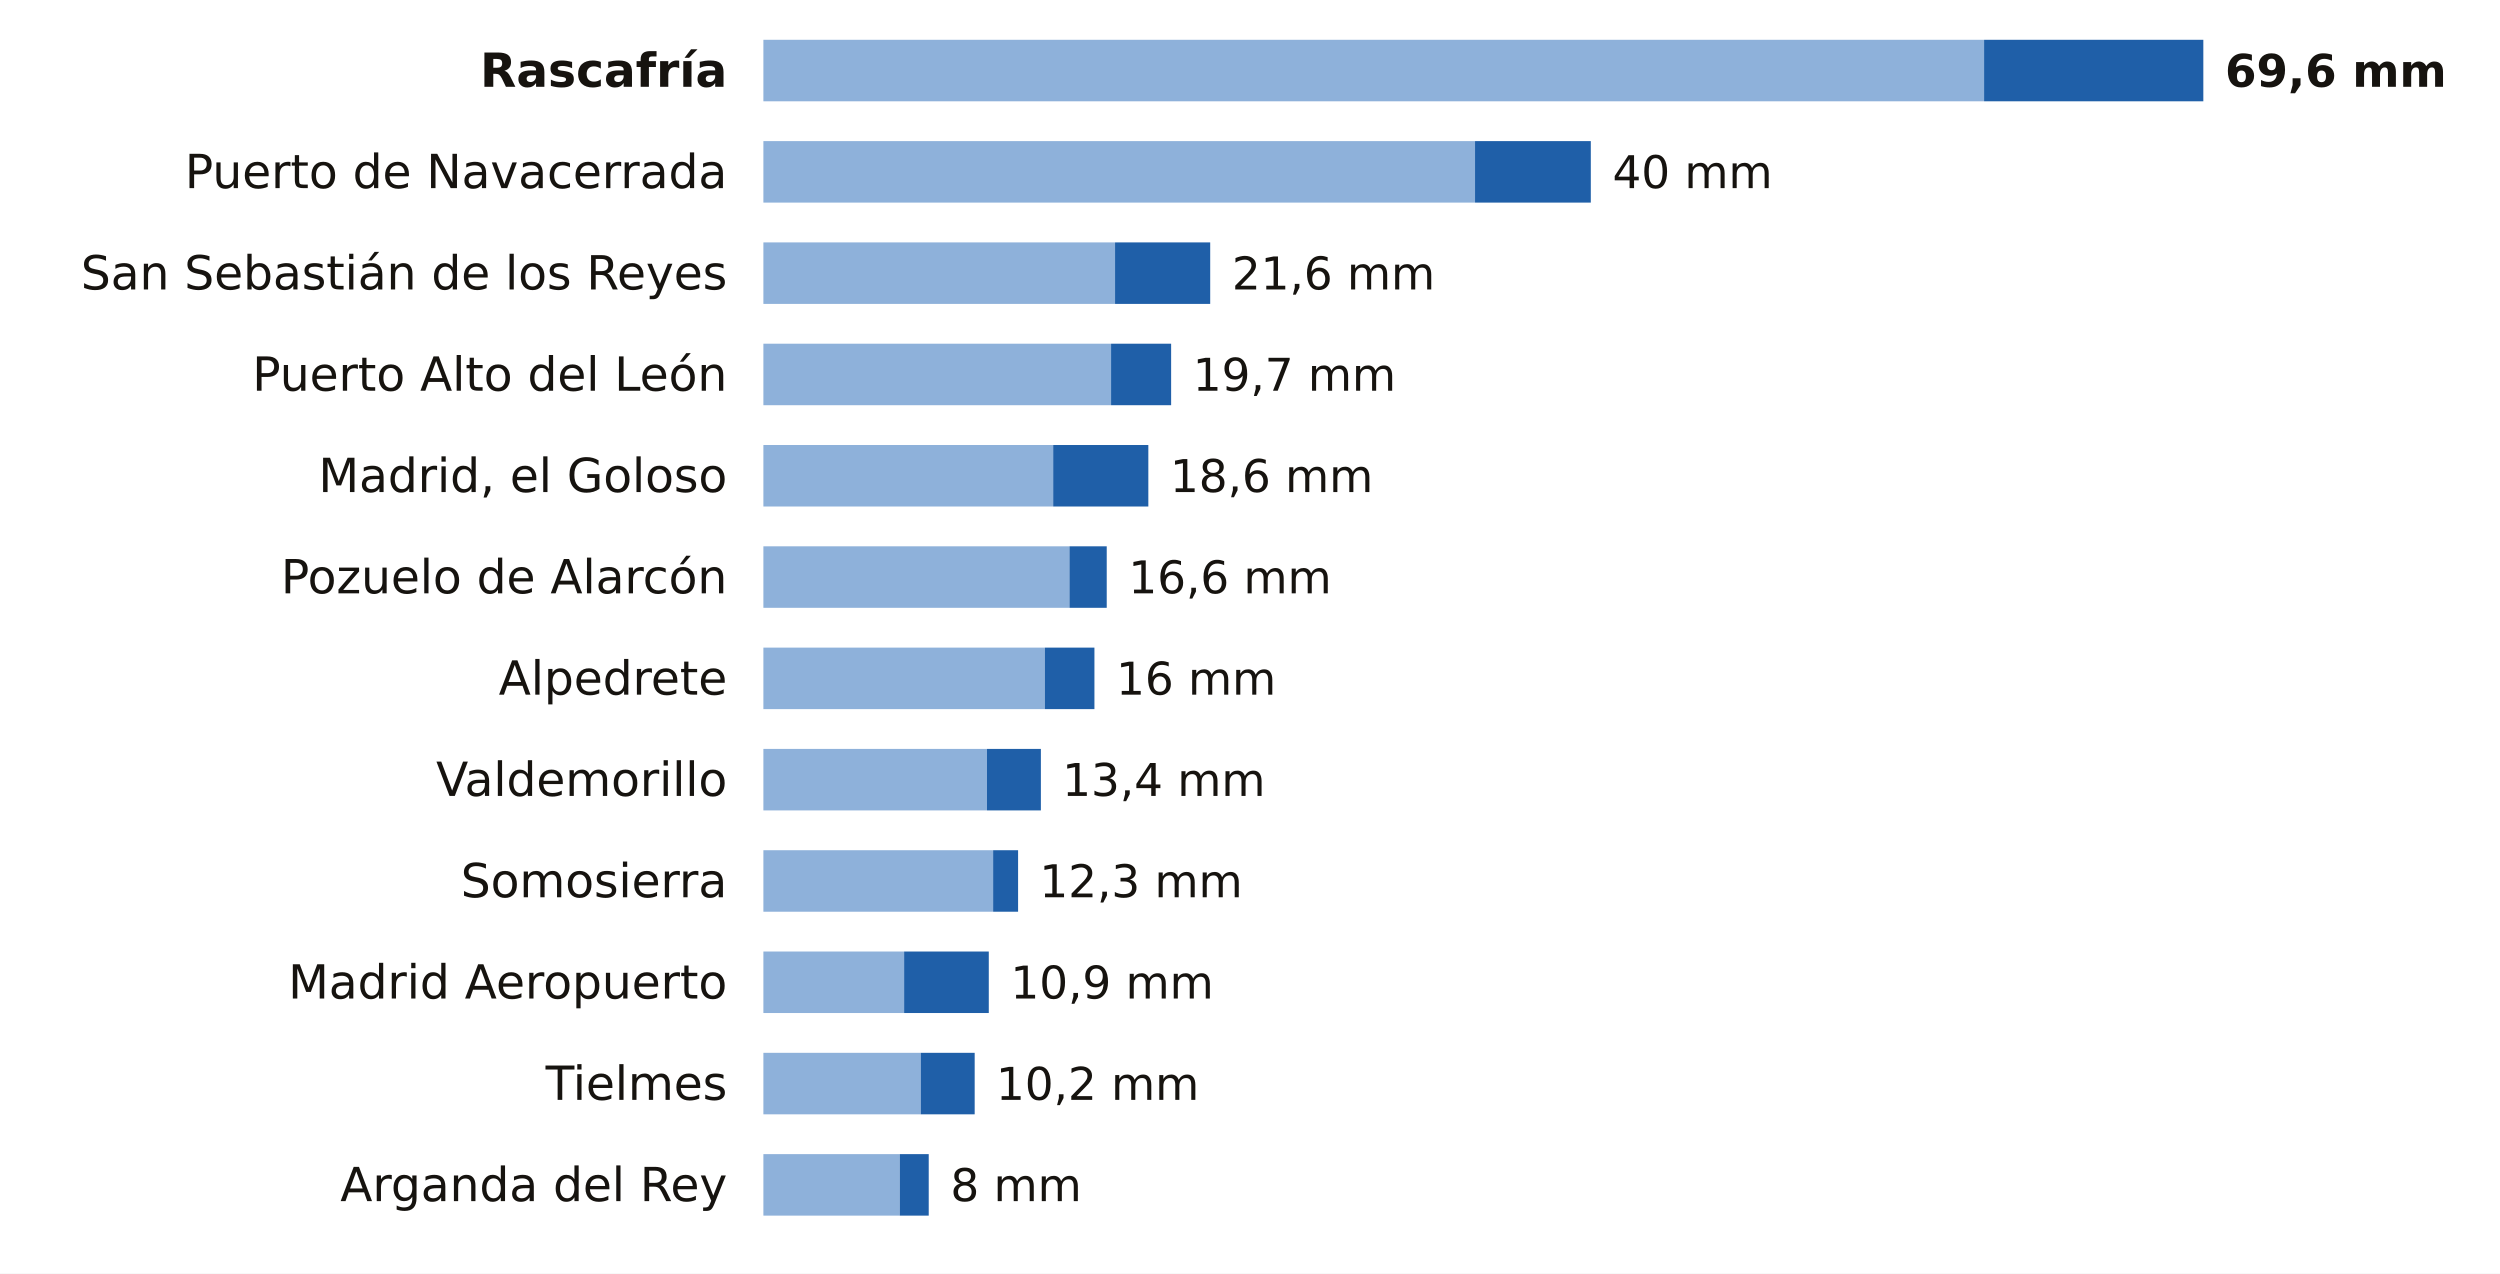
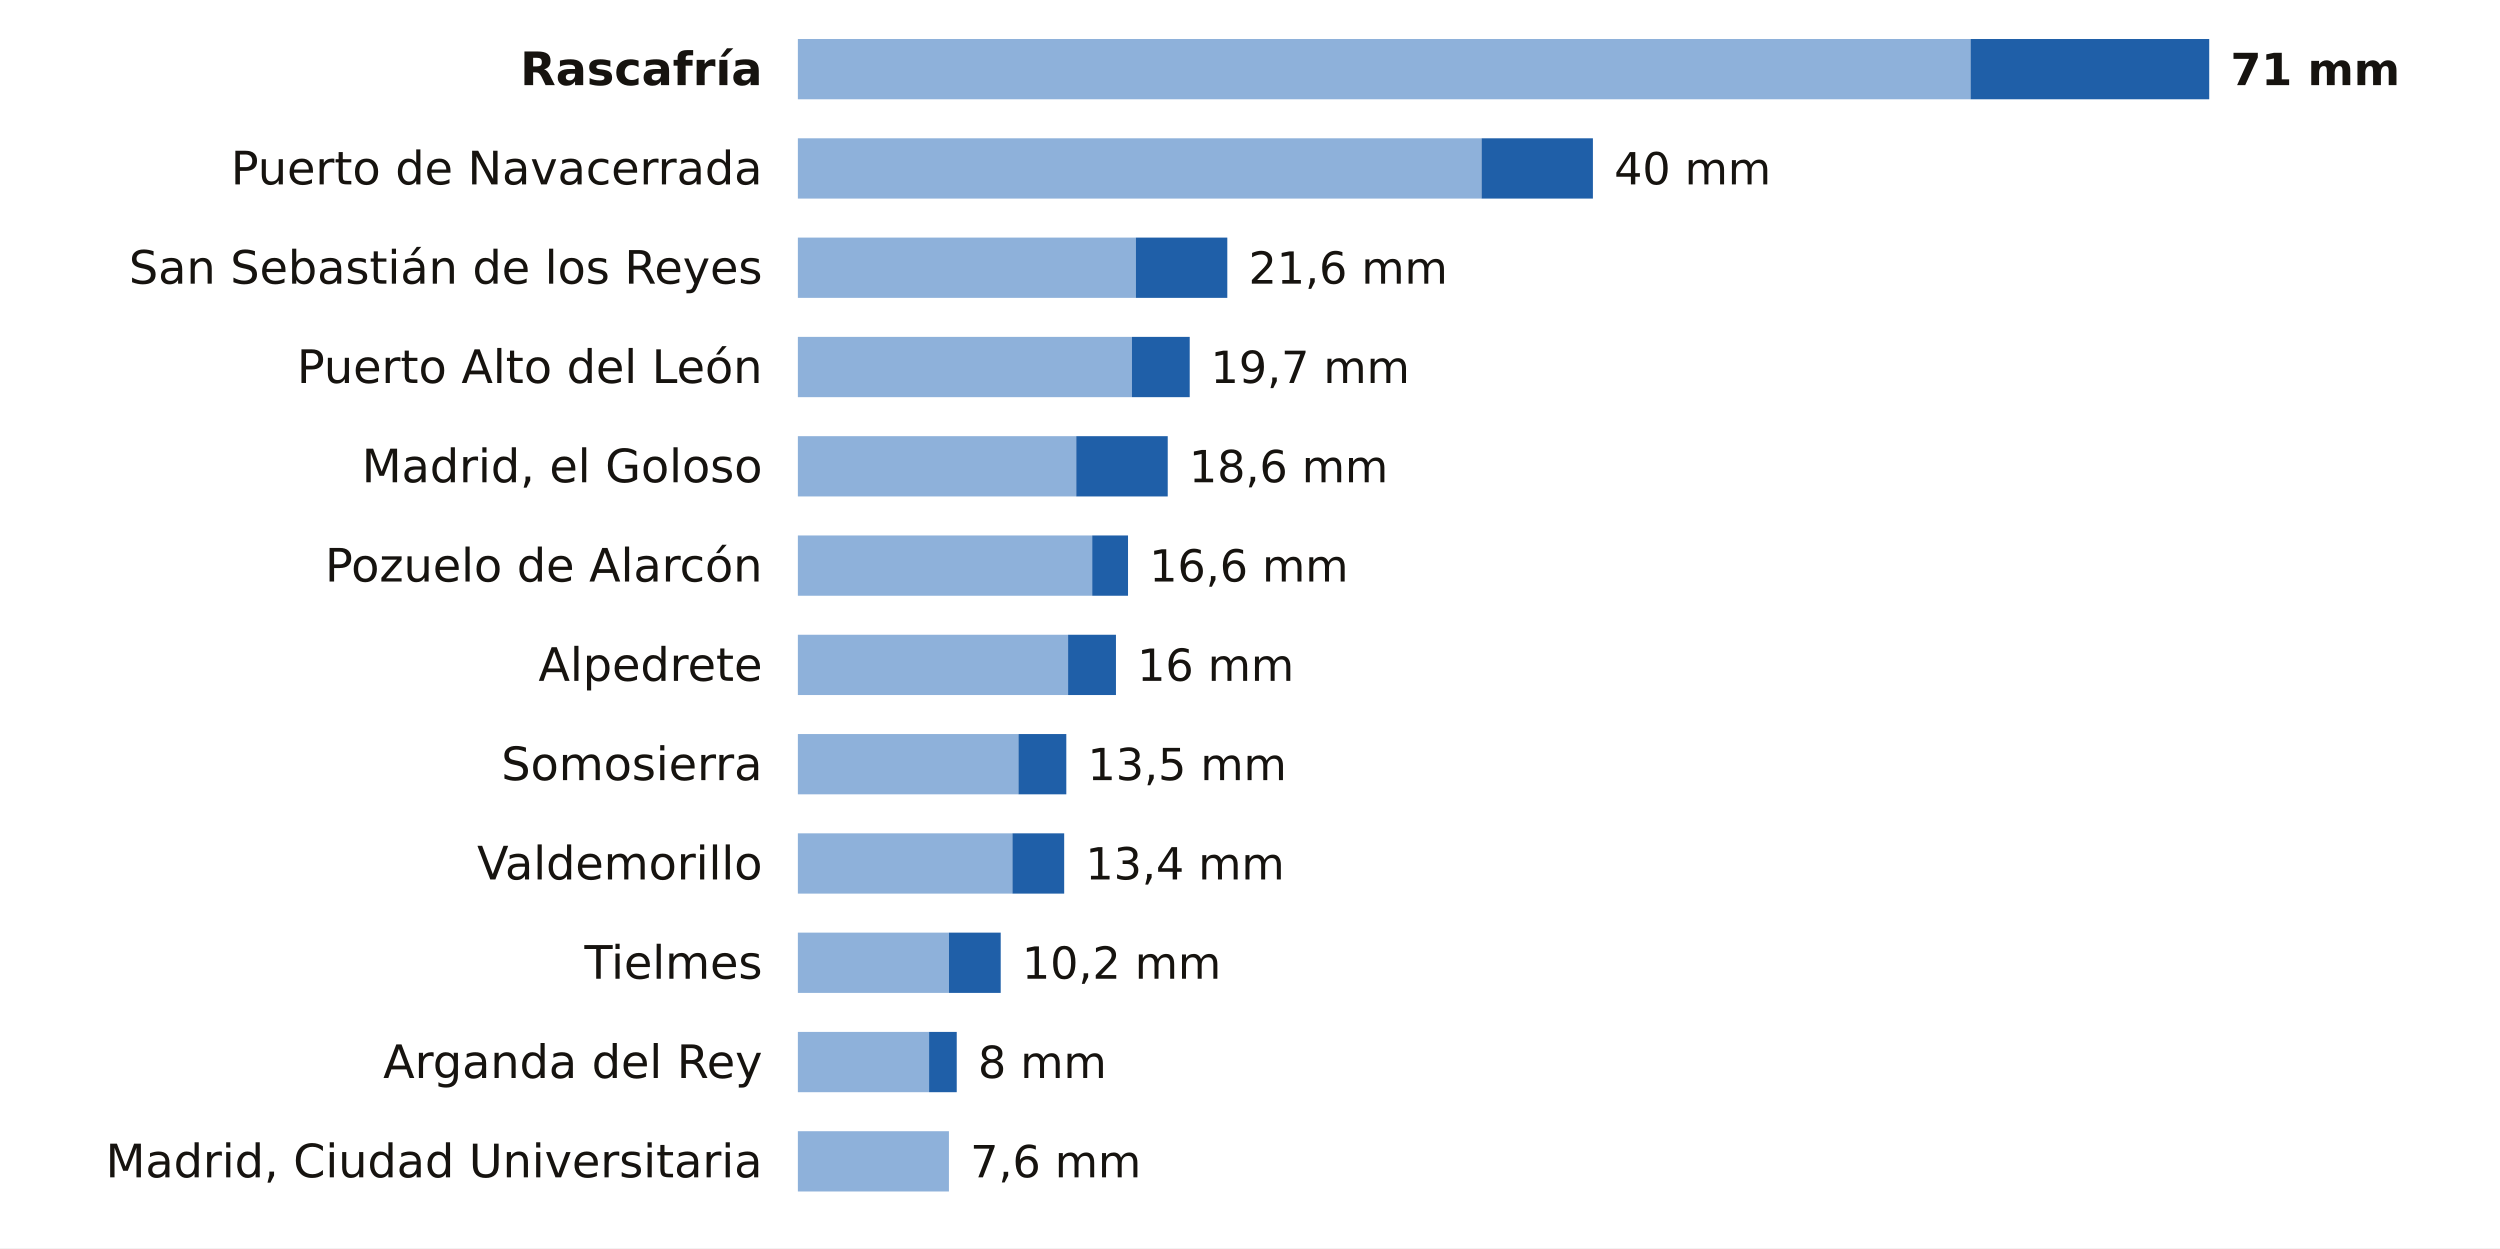
- <svg xmlns="http://www.w3.org/2000/svg" viewBox="0 0 691 352" width="691" height="352" role="img" aria-label="La lluvia de los últimos 7 días en las estaciones de AEMET de Madrid">
-   <rect width="691" height="352" fill="#FFFFFF" />
-   <text x="201.0" y="24.0" font-size="13" fill="#16130F" text-anchor="end" font-weight="600" font-family="Public Sans, DejaVu Sans, Arial, sans-serif">Rascafría</text>
-   <rect x="211" y="11" width="337.4" height="17" fill="#8EB1DA" />
-   <rect x="548.4" y="11" width="60.6" height="17" fill="#1F5FA8" />
-   <text x="615.0" y="24.0" font-size="12.5" fill="#16130F" text-anchor="start" font-weight="700" font-family="Public Sans, DejaVu Sans, Arial, sans-serif">69,6 mm</text>
-   <text x="201.0" y="52.0" font-size="13" fill="#16130F" text-anchor="end" font-weight="400" font-family="Public Sans, DejaVu Sans, Arial, sans-serif">Puerto de Navacerrada</text>
-   <rect x="211" y="39" width="196.7" height="17" fill="#8EB1DA" />
-   <rect x="407.7" y="39" width="32.0" height="17" fill="#1F5FA8" />
-   <text x="445.7" y="52.0" font-size="12.5" fill="#16130F" text-anchor="start" font-weight="500" font-family="Public Sans, DejaVu Sans, Arial, sans-serif">40 mm</text>
-   <text x="201.0" y="80.0" font-size="13" fill="#16130F" text-anchor="end" font-weight="400" font-family="Public Sans, DejaVu Sans, Arial, sans-serif">San Sebastián de los Reyes</text>
-   <rect x="211" y="67" width="97.2" height="17" fill="#8EB1DA" />
-   <rect x="308.2" y="67" width="26.3" height="17" fill="#1F5FA8" />
-   <text x="340.5" y="80.0" font-size="12.5" fill="#16130F" text-anchor="start" font-weight="500" font-family="Public Sans, DejaVu Sans, Arial, sans-serif">21,6 mm</text>
-   <text x="201.0" y="108.0" font-size="13" fill="#16130F" text-anchor="end" font-weight="400" font-family="Public Sans, DejaVu Sans, Arial, sans-serif">Puerto Alto del León</text>
-   <rect x="211" y="95" width="96.1" height="17" fill="#8EB1DA" />
-   <rect x="307.1" y="95" width="16.6" height="17" fill="#1F5FA8" />
-   <text x="329.7" y="108.0" font-size="12.5" fill="#16130F" text-anchor="start" font-weight="500" font-family="Public Sans, DejaVu Sans, Arial, sans-serif">19,7 mm</text>
-   <text x="201.0" y="136.0" font-size="13" fill="#16130F" text-anchor="end" font-weight="400" font-family="Public Sans, DejaVu Sans, Arial, sans-serif">Madrid, el Goloso</text>
-   <rect x="211" y="123" width="80.1" height="17" fill="#8EB1DA" />
-   <rect x="291.1" y="123" width="26.3" height="17" fill="#1F5FA8" />
-   <text x="323.4" y="136.0" font-size="12.5" fill="#16130F" text-anchor="start" font-weight="500" font-family="Public Sans, DejaVu Sans, Arial, sans-serif">18,6 mm</text>
-   <text x="201.0" y="164.0" font-size="13" fill="#16130F" text-anchor="end" font-weight="400" font-family="Public Sans, DejaVu Sans, Arial, sans-serif">Pozuelo de Alarcón</text>
-   <rect x="211" y="151" width="84.6" height="17" fill="#8EB1DA" />
-   <rect x="295.6" y="151" width="10.3" height="17" fill="#1F5FA8" />
-   <text x="311.9" y="164.0" font-size="12.5" fill="#16130F" text-anchor="start" font-weight="500" font-family="Public Sans, DejaVu Sans, Arial, sans-serif">16,6 mm</text>
-   <text x="201.0" y="192.0" font-size="13" fill="#16130F" text-anchor="end" font-weight="400" font-family="Public Sans, DejaVu Sans, Arial, sans-serif">Alpedrete</text>
-   <rect x="211" y="179" width="77.8" height="17" fill="#8EB1DA" />
-   <rect x="288.8" y="179" width="13.7" height="17" fill="#1F5FA8" />
-   <text x="308.5" y="192.0" font-size="12.5" fill="#16130F" text-anchor="start" font-weight="500" font-family="Public Sans, DejaVu Sans, Arial, sans-serif">16 mm</text>
-   <text x="201.0" y="220.0" font-size="13" fill="#16130F" text-anchor="end" font-weight="400" font-family="Public Sans, DejaVu Sans, Arial, sans-serif">Valdemorillo</text>
-   <rect x="211" y="207" width="61.8" height="17" fill="#8EB1DA" />
-   <rect x="272.8" y="207" width="14.9" height="17" fill="#1F5FA8" />
-   <text x="293.6" y="220.0" font-size="12.5" fill="#16130F" text-anchor="start" font-weight="500" font-family="Public Sans, DejaVu Sans, Arial, sans-serif">13,4 mm</text>
-   <text x="201.0" y="248.0" font-size="13" fill="#16130F" text-anchor="end" font-weight="400" font-family="Public Sans, DejaVu Sans, Arial, sans-serif">Somosierra</text>
-   <rect x="211" y="235" width="63.5" height="17" fill="#8EB1DA" />
-   <rect x="274.5" y="235" width="6.9" height="17" fill="#1F5FA8" />
-   <text x="287.3" y="248.0" font-size="12.5" fill="#16130F" text-anchor="start" font-weight="500" font-family="Public Sans, DejaVu Sans, Arial, sans-serif">12,3 mm</text>
-   <text x="201.0" y="276.0" font-size="13" fill="#16130F" text-anchor="end" font-weight="400" font-family="Public Sans, DejaVu Sans, Arial, sans-serif">Madrid Aeropuerto</text>
-   <rect x="211" y="263" width="38.9" height="17" fill="#8EB1DA" />
-   <rect x="249.9" y="263" width="23.4" height="17" fill="#1F5FA8" />
-   <text x="279.3" y="276.0" font-size="12.5" fill="#16130F" text-anchor="start" font-weight="500" font-family="Public Sans, DejaVu Sans, Arial, sans-serif">10,9 mm</text>
-   <text x="201.0" y="304.0" font-size="13" fill="#16130F" text-anchor="end" font-weight="400" font-family="Public Sans, DejaVu Sans, Arial, sans-serif">Tielmes</text>
-   <rect x="211" y="291" width="43.5" height="17" fill="#8EB1DA" />
-   <rect x="254.5" y="291" width="14.9" height="17" fill="#1F5FA8" />
-   <text x="275.3" y="304.0" font-size="12.5" fill="#16130F" text-anchor="start" font-weight="500" font-family="Public Sans, DejaVu Sans, Arial, sans-serif">10,2 mm</text>
-   <text x="201.0" y="332.0" font-size="13" fill="#16130F" text-anchor="end" font-weight="400" font-family="Public Sans, DejaVu Sans, Arial, sans-serif">Arganda del Rey</text>
-   <rect x="211" y="319" width="37.7" height="17" fill="#8EB1DA" />
-   <rect x="248.7" y="319" width="8.0" height="17" fill="#1F5FA8" />
-   <text x="262.7" y="332.0" font-size="12.5" fill="#16130F" text-anchor="start" font-weight="500" font-family="Public Sans, DejaVu Sans, Arial, sans-serif">8 mm</text>
+ <svg xmlns="http://www.w3.org/2000/svg" viewBox="0 0 705 352" width="705" height="352" role="img" aria-label="La lluvia de los últimos 7 días en las estaciones de AEMET de Madrid">
+   <rect width="705" height="352" fill="#FFFFFF" />
+   <text x="215.0" y="24.0" font-size="13" fill="#16130F" text-anchor="end" font-weight="600" font-family="Public Sans, DejaVu Sans, Arial, sans-serif">Rascafría</text>
+   <rect x="225" y="11" width="330.7" height="17" fill="#8EB1DA" />
+   <rect x="555.7" y="11" width="67.3" height="17" fill="#1F5FA8" />
+   <text x="629.0" y="24.0" font-size="12.5" fill="#16130F" text-anchor="start" font-weight="700" font-family="Public Sans, DejaVu Sans, Arial, sans-serif">71 mm</text>
+   <text x="215.0" y="52.0" font-size="13" fill="#16130F" text-anchor="end" font-weight="400" font-family="Public Sans, DejaVu Sans, Arial, sans-serif">Puerto de Navacerrada</text>
+   <rect x="225" y="39" width="192.8" height="17" fill="#8EB1DA" />
+   <rect x="417.8" y="39" width="31.4" height="17" fill="#1F5FA8" />
+   <text x="455.2" y="52.0" font-size="12.5" fill="#16130F" text-anchor="start" font-weight="500" font-family="Public Sans, DejaVu Sans, Arial, sans-serif">40 mm</text>
+   <text x="215.0" y="80.0" font-size="13" fill="#16130F" text-anchor="end" font-weight="400" font-family="Public Sans, DejaVu Sans, Arial, sans-serif">San Sebastián de los Reyes</text>
+   <rect x="225" y="67" width="95.3" height="17" fill="#8EB1DA" />
+   <rect x="320.3" y="67" width="25.8" height="17" fill="#1F5FA8" />
+   <text x="352.1" y="80.0" font-size="12.5" fill="#16130F" text-anchor="start" font-weight="500" font-family="Public Sans, DejaVu Sans, Arial, sans-serif">21,6 mm</text>
+   <text x="215.0" y="108.0" font-size="13" fill="#16130F" text-anchor="end" font-weight="400" font-family="Public Sans, DejaVu Sans, Arial, sans-serif">Puerto Alto del León</text>
+   <rect x="225" y="95" width="94.2" height="17" fill="#8EB1DA" />
+   <rect x="319.2" y="95" width="16.3" height="17" fill="#1F5FA8" />
+   <text x="341.4" y="108.0" font-size="12.5" fill="#16130F" text-anchor="start" font-weight="500" font-family="Public Sans, DejaVu Sans, Arial, sans-serif">19,7 mm</text>
+   <text x="215.0" y="136.0" font-size="13" fill="#16130F" text-anchor="end" font-weight="400" font-family="Public Sans, DejaVu Sans, Arial, sans-serif">Madrid, el Goloso</text>
+   <rect x="225" y="123" width="78.5" height="17" fill="#8EB1DA" />
+   <rect x="303.5" y="123" width="25.8" height="17" fill="#1F5FA8" />
+   <text x="335.3" y="136.0" font-size="12.5" fill="#16130F" text-anchor="start" font-weight="500" font-family="Public Sans, DejaVu Sans, Arial, sans-serif">18,6 mm</text>
+   <text x="215.0" y="164.0" font-size="13" fill="#16130F" text-anchor="end" font-weight="400" font-family="Public Sans, DejaVu Sans, Arial, sans-serif">Pozuelo de Alarcón</text>
+   <rect x="225" y="151" width="83.0" height="17" fill="#8EB1DA" />
+   <rect x="308.0" y="151" width="10.1" height="17" fill="#1F5FA8" />
+   <text x="324.1" y="164.0" font-size="12.5" fill="#16130F" text-anchor="start" font-weight="500" font-family="Public Sans, DejaVu Sans, Arial, sans-serif">16,6 mm</text>
+   <text x="215.0" y="192.0" font-size="13" fill="#16130F" text-anchor="end" font-weight="400" font-family="Public Sans, DejaVu Sans, Arial, sans-serif">Alpedrete</text>
+   <rect x="225" y="179" width="76.2" height="17" fill="#8EB1DA" />
+   <rect x="301.2" y="179" width="13.5" height="17" fill="#1F5FA8" />
+   <text x="320.7" y="192.0" font-size="12.5" fill="#16130F" text-anchor="start" font-weight="500" font-family="Public Sans, DejaVu Sans, Arial, sans-serif">16 mm</text>
+   <text x="215.0" y="220.0" font-size="13" fill="#16130F" text-anchor="end" font-weight="400" font-family="Public Sans, DejaVu Sans, Arial, sans-serif">Somosierra</text>
+   <rect x="225" y="207" width="62.2" height="17" fill="#8EB1DA" />
+   <rect x="287.2" y="207" width="13.5" height="17" fill="#1F5FA8" />
+   <text x="306.7" y="220.0" font-size="12.5" fill="#16130F" text-anchor="start" font-weight="500" font-family="Public Sans, DejaVu Sans, Arial, sans-serif">13,5 mm</text>
+   <text x="215.0" y="248.0" font-size="13" fill="#16130F" text-anchor="end" font-weight="400" font-family="Public Sans, DejaVu Sans, Arial, sans-serif">Valdemorillo</text>
+   <rect x="225" y="235" width="60.5" height="17" fill="#8EB1DA" />
+   <rect x="285.5" y="235" width="14.6" height="17" fill="#1F5FA8" />
+   <text x="306.1" y="248.0" font-size="12.5" fill="#16130F" text-anchor="start" font-weight="500" font-family="Public Sans, DejaVu Sans, Arial, sans-serif">13,4 mm</text>
+   <text x="215.0" y="276.0" font-size="13" fill="#16130F" text-anchor="end" font-weight="400" font-family="Public Sans, DejaVu Sans, Arial, sans-serif">Tielmes</text>
+   <rect x="225" y="263" width="42.6" height="17" fill="#8EB1DA" />
+   <rect x="267.6" y="263" width="14.6" height="17" fill="#1F5FA8" />
+   <text x="288.2" y="276.0" font-size="12.5" fill="#16130F" text-anchor="start" font-weight="500" font-family="Public Sans, DejaVu Sans, Arial, sans-serif">10,2 mm</text>
+   <text x="215.0" y="304.0" font-size="13" fill="#16130F" text-anchor="end" font-weight="400" font-family="Public Sans, DejaVu Sans, Arial, sans-serif">Arganda del Rey</text>
+   <rect x="225" y="291" width="37.0" height="17" fill="#8EB1DA" />
+   <rect x="262.0" y="291" width="7.8" height="17" fill="#1F5FA8" />
+   <text x="275.8" y="304.0" font-size="12.5" fill="#16130F" text-anchor="start" font-weight="500" font-family="Public Sans, DejaVu Sans, Arial, sans-serif">8 mm</text>
+   <text x="215.0" y="332.0" font-size="13" fill="#16130F" text-anchor="end" font-weight="400" font-family="Public Sans, DejaVu Sans, Arial, sans-serif">Madrid, Ciudad Universitaria</text>
+   <rect x="225" y="319" width="42.6" height="17" fill="#8EB1DA" />
+   <text x="273.6" y="332.0" font-size="12.5" fill="#16130F" text-anchor="start" font-weight="500" font-family="Public Sans, DejaVu Sans, Arial, sans-serif">7,6 mm</text>
</svg>
